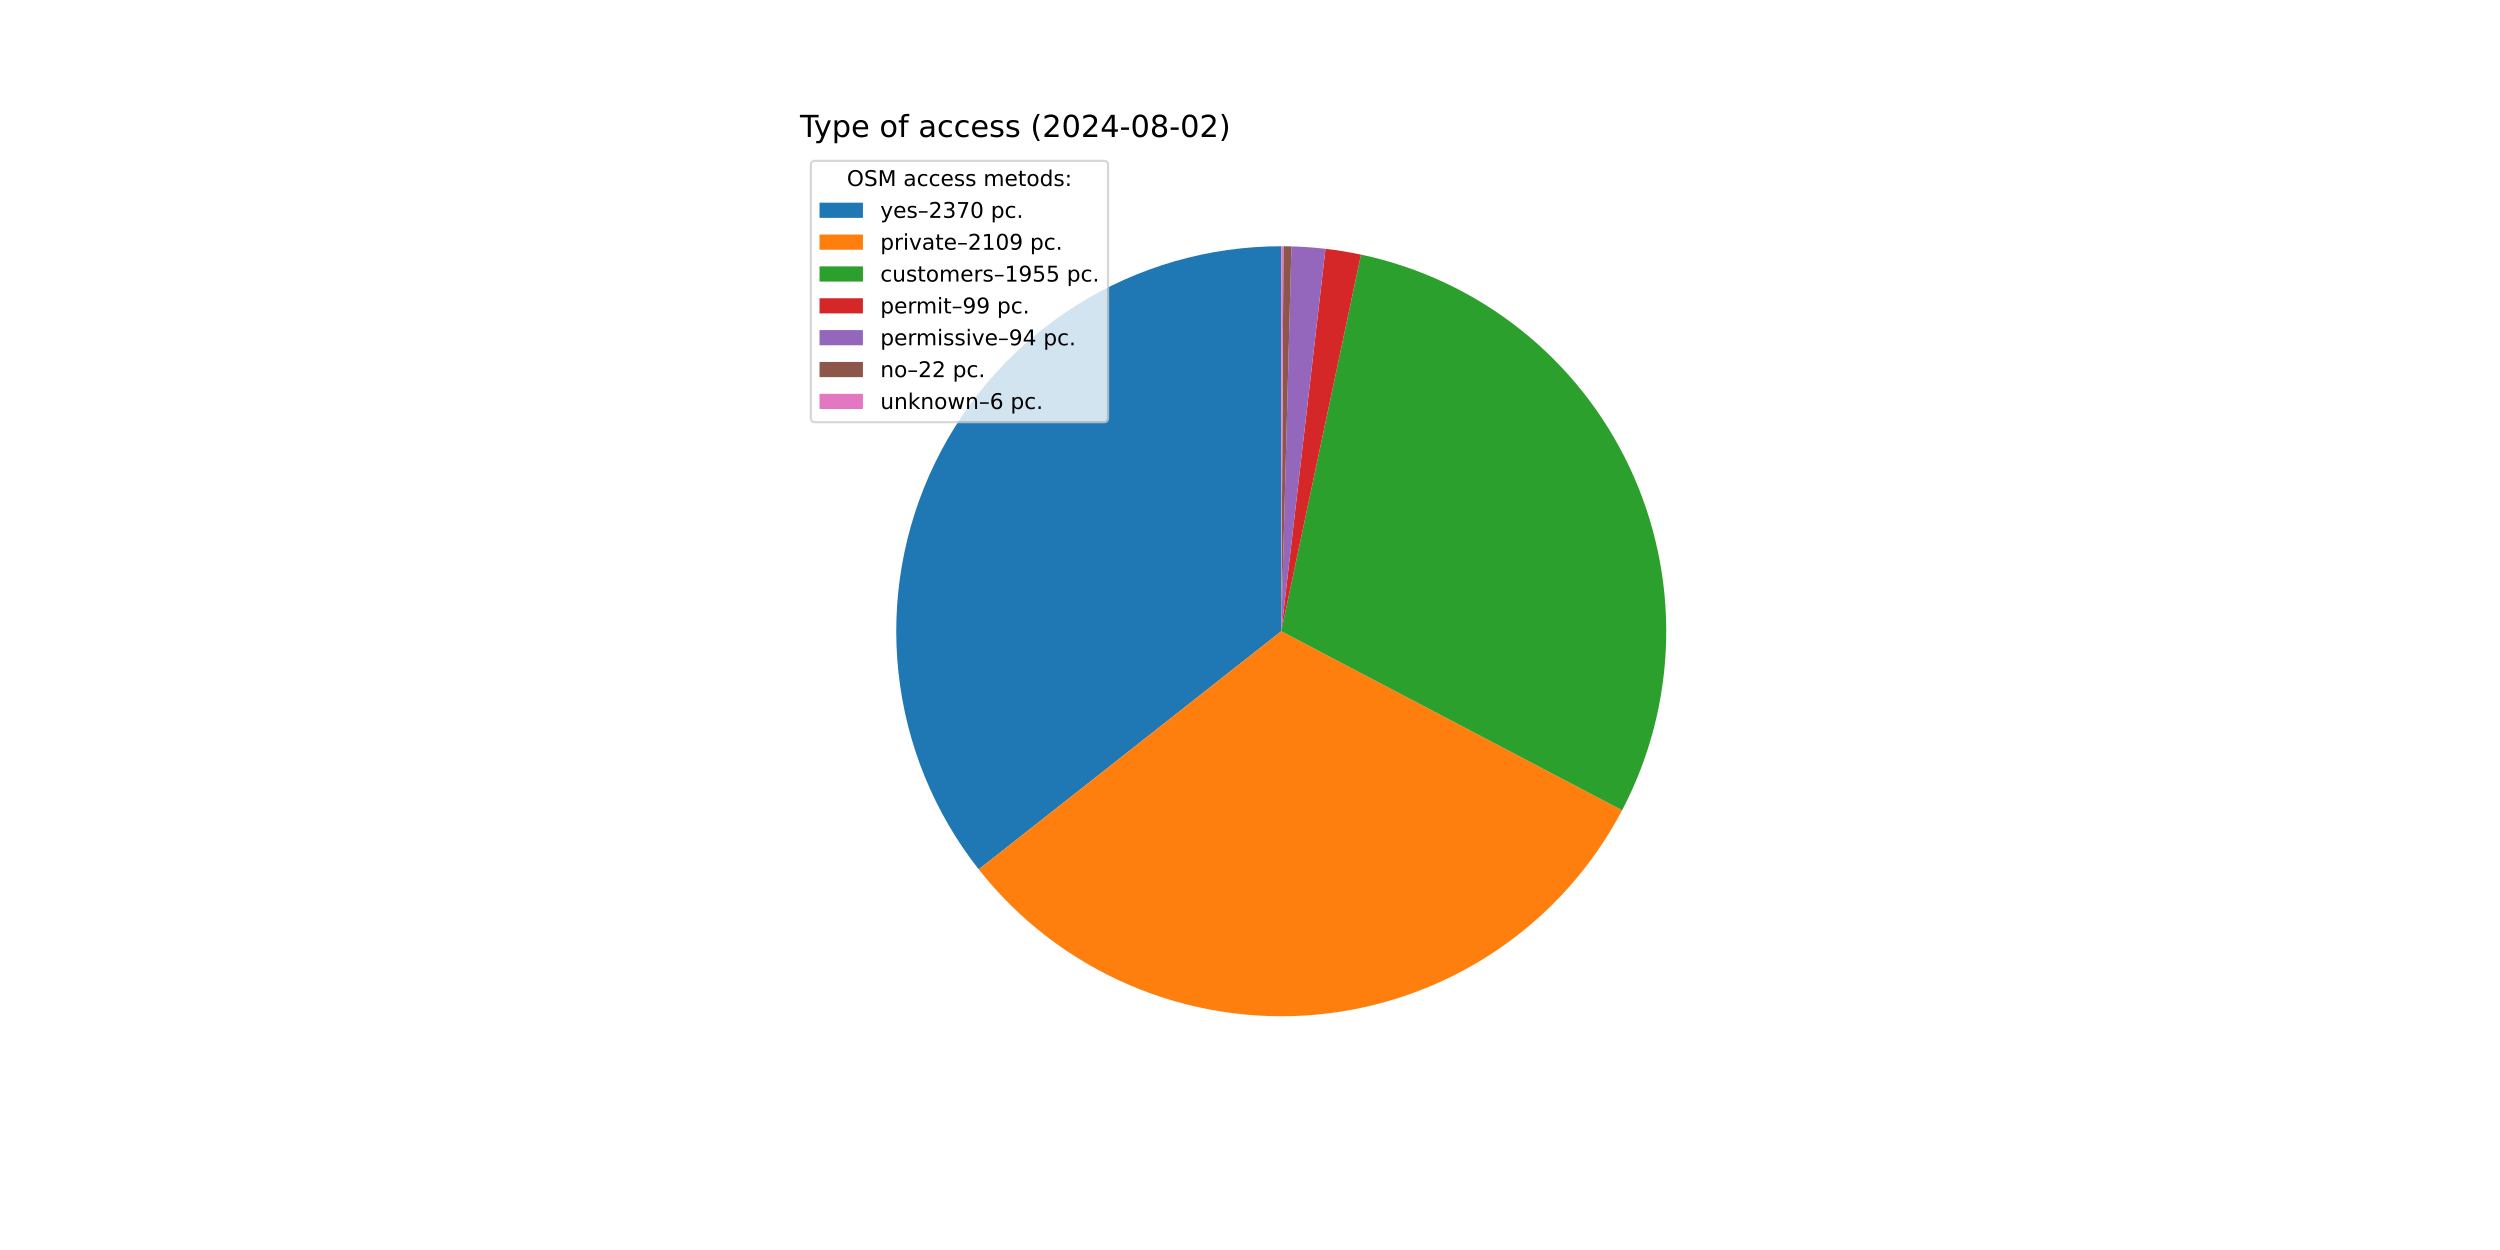
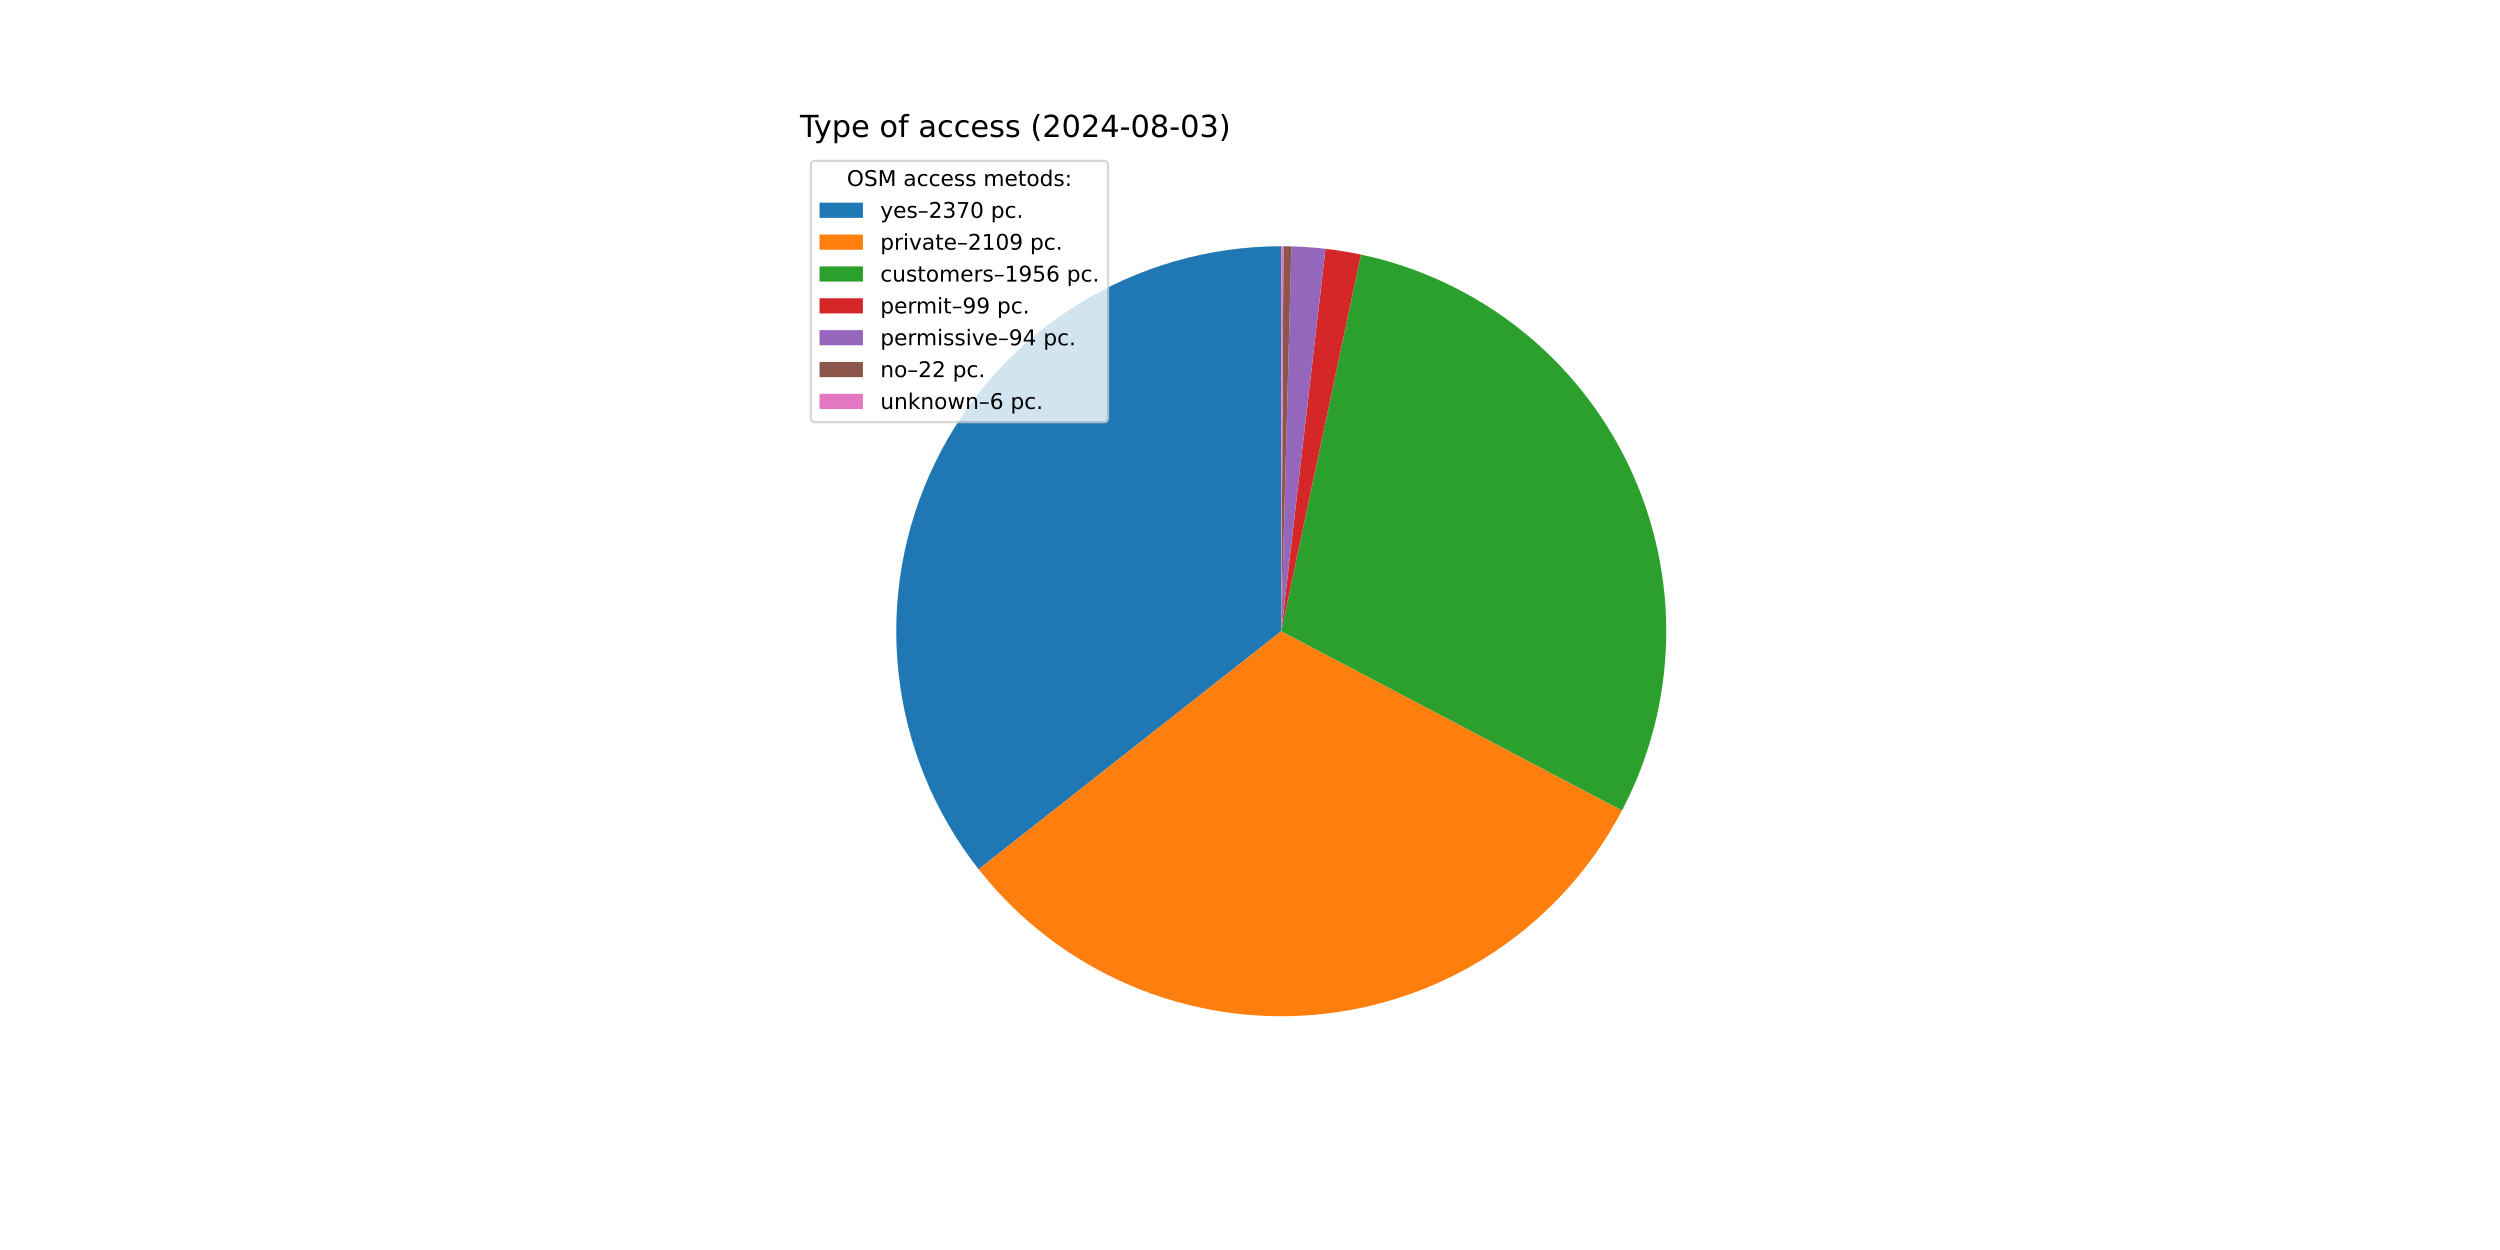
<svg xmlns="http://www.w3.org/2000/svg" xmlns:xlink="http://www.w3.org/1999/xlink" width="1152pt" height="576pt" viewBox="0 0 1152 576" version="1.1">
  <defs>
    <style type="text/css">*{stroke-linejoin: round; stroke-linecap: butt}</style>
  </defs>
  <g id="figure_1">
    <g id="patch_1">
      <path d="M 0 576  L 1152 576  L 1152 0  L 0 0  z " style="fill: #ffffff" />
    </g>
    <g id="axes_1">
      <g id="patch_2">
-         <path d="M 590.4 113.472  C 557.105 113.472 524.474 122.845 496.254 140.513  C 468.034 158.182 445.35 183.443 430.808 213.394  C 416.266 243.345 410.445 276.793 414.014 309.896  C 417.583 342.999 430.399 374.438 450.991 400.601  L 590.4 290.88  z " style="fill: #1f77b4" />
+         <path d="M 590.4 113.472  C 557.11 113.472 524.484 122.842 496.267 140.505  C 468.05 158.169 445.366 183.423 430.821 213.367  C 416.277 243.311 410.449 276.753 414.009 309.852  C 417.569 342.95 430.374 374.388 450.954 400.554  L 590.4 290.88  z " style="fill: #1f77b4" />
      </g>
      <g id="patch_3">
-         <path d="M 450.991 400.601  C 469.291 423.852 493.12 442.16 520.3 453.851  C 547.481 465.543 577.16 470.251 606.624 467.545  C 636.089 464.839 664.414 454.804 689.01 438.357  C 713.607 421.911 733.703 399.569 747.461 373.374  L 590.4 290.88  z " style="fill: #ff7f0e" />
+         <path d="M 450.954 400.554  C 469.243 423.808 493.062 442.122 520.233 453.822  C 547.405 465.523 577.077 470.244 606.539 467.552  C 636 464.861 664.326 454.843 688.928 438.413  C 713.53 421.982 733.636 399.656 747.409 373.474  L 590.4 290.88  z " style="fill: #ff7f0e" />
      </g>
      <g id="patch_4">
-         <path d="M 747.461 373.374  C 760.206 349.109 767.156 322.218 767.764 294.816  C 768.372 267.414 762.622 240.241 750.966 215.434  C 739.31 190.628 722.063 168.857 700.581 151.834  C 679.1 134.812 653.963 122.997 627.149 117.32  L 590.4 290.88  z " style="fill: #2ca02c" />
+         <path d="M 747.409 373.474  C 760.174 349.208 767.141 322.31 767.762 294.899  C 768.384 267.488 762.642 240.302 750.989 215.483  C 739.337 190.664 722.087 168.881 700.6 151.849  C 679.113 134.818 653.967 122.997 627.143 117.319  L 590.4 290.88  z " style="fill: #2ca02c" />
      </g>
      <g id="patch_5">
-         <path d="M 627.149 117.32  C 624.445 116.747 621.728 116.238 619 115.793  C 616.273 115.347 613.535 114.965 610.789 114.648  L 590.4 290.88  z " style="fill: #d62728" />
+         <path d="M 627.143 117.319  C 624.44 116.746 621.723 116.237 618.996 115.792  C 616.269 115.346 613.531 114.965 610.786 114.647  L 590.4 290.88  z " style="fill: #d62728" />
      </g>
      <g id="patch_6">
-         <path d="M 610.789 114.648  C 608.183 114.346 605.569 114.102 602.952 113.917  C 600.334 113.731 597.713 113.603 595.089 113.534  L 590.4 290.88  z " style="fill: #9467bd" />
+         <path d="M 610.786 114.647  C 608.18 114.346 605.567 114.102 602.95 113.916  C 600.333 113.731 597.712 113.603 595.089 113.534  L 590.4 290.88  z " style="fill: #9467bd" />
      </g>
      <g id="patch_7">
        <path d="M 595.089 113.534  C 594.475 113.518 593.861 113.505 593.247 113.495  C 592.633 113.485 592.019 113.478 591.405 113.475  L 590.4 290.88  z " style="fill: #8c564b" />
      </g>
      <g id="patch_8">
-         <path d="M 591.405 113.475  C 591.237 113.474 591.07 113.473 590.902 113.473  C 590.735 113.472 590.568 113.472 590.4 113.472  L 590.4 290.88  z " style="fill: #e377c2" />
+         <path d="M 591.405 113.475  C 591.237 113.474 591.07 113.473 590.902 113.473  C 590.735 113.472 590.567 113.472 590.4 113.472  L 590.4 290.88  z " style="fill: #e377c2" />
      </g>
      <g id="matplotlib.axis_1" />
      <g id="matplotlib.axis_2" />
      <g id="text_1">
        <g transform="translate(368.64 63.12) scale(0.14 -0.14)">
          <defs>
            <path id="DejaVuSans-54" d="M -19 4666  L 3928 4666  L 3928 4134  L 2272 4134  L 2272 0  L 1638 0  L 1638 4134  L -19 4134  L -19 4666  z " transform="scale(0.015625)" />
            <path id="DejaVuSans-79" d="M 2059 -325  Q 1816 -950 1584 -1140  Q 1353 -1331 966 -1331  L 506 -1331  L 506 -850  L 844 -850  Q 1081 -850 1212 -737  Q 1344 -625 1503 -206  L 1606 56  L 191 3500  L 800 3500  L 1894 763  L 2988 3500  L 3597 3500  L 2059 -325  z " transform="scale(0.015625)" />
            <path id="DejaVuSans-70" d="M 1159 525  L 1159 -1331  L 581 -1331  L 581 3500  L 1159 3500  L 1159 2969  Q 1341 3281 1617 3432  Q 1894 3584 2278 3584  Q 2916 3584 3314 3078  Q 3713 2572 3713 1747  Q 3713 922 3314 415  Q 2916 -91 2278 -91  Q 1894 -91 1617 61  Q 1341 213 1159 525  z M 3116 1747  Q 3116 2381 2855 2742  Q 2594 3103 2138 3103  Q 1681 3103 1420 2742  Q 1159 2381 1159 1747  Q 1159 1113 1420 752  Q 1681 391 2138 391  Q 2594 391 2855 752  Q 3116 1113 3116 1747  z " transform="scale(0.015625)" />
            <path id="DejaVuSans-65" d="M 3597 1894  L 3597 1613  L 953 1613  Q 991 1019 1311 708  Q 1631 397 2203 397  Q 2534 397 2845 478  Q 3156 559 3463 722  L 3463 178  Q 3153 47 2828 -22  Q 2503 -91 2169 -91  Q 1331 -91 842 396  Q 353 884 353 1716  Q 353 2575 817 3079  Q 1281 3584 2069 3584  Q 2775 3584 3186 3129  Q 3597 2675 3597 1894  z M 3022 2063  Q 3016 2534 2758 2815  Q 2500 3097 2075 3097  Q 1594 3097 1305 2825  Q 1016 2553 972 2059  L 3022 2063  z " transform="scale(0.015625)" />
            <path id="DejaVuSans-20" transform="scale(0.015625)" />
            <path id="DejaVuSans-6f" d="M 1959 3097  Q 1497 3097 1228 2736  Q 959 2375 959 1747  Q 959 1119 1226 758  Q 1494 397 1959 397  Q 2419 397 2687 759  Q 2956 1122 2956 1747  Q 2956 2369 2687 2733  Q 2419 3097 1959 3097  z M 1959 3584  Q 2709 3584 3137 3096  Q 3566 2609 3566 1747  Q 3566 888 3137 398  Q 2709 -91 1959 -91  Q 1206 -91 779 398  Q 353 888 353 1747  Q 353 2609 779 3096  Q 1206 3584 1959 3584  z " transform="scale(0.015625)" />
            <path id="DejaVuSans-66" d="M 2375 4863  L 2375 4384  L 1825 4384  Q 1516 4384 1395 4259  Q 1275 4134 1275 3809  L 1275 3500  L 2222 3500  L 2222 3053  L 1275 3053  L 1275 0  L 697 0  L 697 3053  L 147 3053  L 147 3500  L 697 3500  L 697 3744  Q 697 4328 969 4595  Q 1241 4863 1831 4863  L 2375 4863  z " transform="scale(0.015625)" />
            <path id="DejaVuSans-61" d="M 2194 1759  Q 1497 1759 1228 1600  Q 959 1441 959 1056  Q 959 750 1161 570  Q 1363 391 1709 391  Q 2188 391 2477 730  Q 2766 1069 2766 1631  L 2766 1759  L 2194 1759  z M 3341 1997  L 3341 0  L 2766 0  L 2766 531  Q 2569 213 2275 61  Q 1981 -91 1556 -91  Q 1019 -91 701 211  Q 384 513 384 1019  Q 384 1609 779 1909  Q 1175 2209 1959 2209  L 2766 2209  L 2766 2266  Q 2766 2663 2505 2880  Q 2244 3097 1772 3097  Q 1472 3097 1187 3025  Q 903 2953 641 2809  L 641 3341  Q 956 3463 1253 3523  Q 1550 3584 1831 3584  Q 2591 3584 2966 3190  Q 3341 2797 3341 1997  z " transform="scale(0.015625)" />
            <path id="DejaVuSans-63" d="M 3122 3366  L 3122 2828  Q 2878 2963 2633 3030  Q 2388 3097 2138 3097  Q 1578 3097 1268 2742  Q 959 2388 959 1747  Q 959 1106 1268 751  Q 1578 397 2138 397  Q 2388 397 2633 464  Q 2878 531 3122 666  L 3122 134  Q 2881 22 2623 -34  Q 2366 -91 2075 -91  Q 1284 -91 818 406  Q 353 903 353 1747  Q 353 2603 823 3093  Q 1294 3584 2113 3584  Q 2378 3584 2631 3529  Q 2884 3475 3122 3366  z " transform="scale(0.015625)" />
            <path id="DejaVuSans-73" d="M 2834 3397  L 2834 2853  Q 2591 2978 2328 3040  Q 2066 3103 1784 3103  Q 1356 3103 1142 2972  Q 928 2841 928 2578  Q 928 2378 1081 2264  Q 1234 2150 1697 2047  L 1894 2003  Q 2506 1872 2764 1633  Q 3022 1394 3022 966  Q 3022 478 2636 193  Q 2250 -91 1575 -91  Q 1294 -91 989 -36  Q 684 19 347 128  L 347 722  Q 666 556 975 473  Q 1284 391 1588 391  Q 1994 391 2212 530  Q 2431 669 2431 922  Q 2431 1156 2273 1281  Q 2116 1406 1581 1522  L 1381 1569  Q 847 1681 609 1914  Q 372 2147 372 2553  Q 372 3047 722 3315  Q 1072 3584 1716 3584  Q 2034 3584 2315 3537  Q 2597 3491 2834 3397  z " transform="scale(0.015625)" />
            <path id="DejaVuSans-28" d="M 1984 4856  Q 1566 4138 1362 3434  Q 1159 2731 1159 2009  Q 1159 1288 1364 580  Q 1569 -128 1984 -844  L 1484 -844  Q 1016 -109 783 600  Q 550 1309 550 2009  Q 550 2706 781 3412  Q 1013 4119 1484 4856  L 1984 4856  z " transform="scale(0.015625)" />
            <path id="DejaVuSans-32" d="M 1228 531  L 3431 531  L 3431 0  L 469 0  L 469 531  Q 828 903 1448 1529  Q 2069 2156 2228 2338  Q 2531 2678 2651 2914  Q 2772 3150 2772 3378  Q 2772 3750 2511 3984  Q 2250 4219 1831 4219  Q 1534 4219 1204 4116  Q 875 4013 500 3803  L 500 4441  Q 881 4594 1212 4672  Q 1544 4750 1819 4750  Q 2544 4750 2975 4387  Q 3406 4025 3406 3419  Q 3406 3131 3298 2873  Q 3191 2616 2906 2266  Q 2828 2175 2409 1742  Q 1991 1309 1228 531  z " transform="scale(0.015625)" />
            <path id="DejaVuSans-30" d="M 2034 4250  Q 1547 4250 1301 3770  Q 1056 3291 1056 2328  Q 1056 1369 1301 889  Q 1547 409 2034 409  Q 2525 409 2770 889  Q 3016 1369 3016 2328  Q 3016 3291 2770 3770  Q 2525 4250 2034 4250  z M 2034 4750  Q 2819 4750 3233 4129  Q 3647 3509 3647 2328  Q 3647 1150 3233 529  Q 2819 -91 2034 -91  Q 1250 -91 836 529  Q 422 1150 422 2328  Q 422 3509 836 4129  Q 1250 4750 2034 4750  z " transform="scale(0.015625)" />
            <path id="DejaVuSans-34" d="M 2419 4116  L 825 1625  L 2419 1625  L 2419 4116  z M 2253 4666  L 3047 4666  L 3047 1625  L 3713 1625  L 3713 1100  L 3047 1100  L 3047 0  L 2419 0  L 2419 1100  L 313 1100  L 313 1709  L 2253 4666  z " transform="scale(0.015625)" />
            <path id="DejaVuSans-2d" d="M 313 2009  L 1997 2009  L 1997 1497  L 313 1497  L 313 2009  z " transform="scale(0.015625)" />
            <path id="DejaVuSans-38" d="M 2034 2216  Q 1584 2216 1326 1975  Q 1069 1734 1069 1313  Q 1069 891 1326 650  Q 1584 409 2034 409  Q 2484 409 2743 651  Q 3003 894 3003 1313  Q 3003 1734 2745 1975  Q 2488 2216 2034 2216  z M 1403 2484  Q 997 2584 770 2862  Q 544 3141 544 3541  Q 544 4100 942 4425  Q 1341 4750 2034 4750  Q 2731 4750 3128 4425  Q 3525 4100 3525 3541  Q 3525 3141 3298 2862  Q 3072 2584 2669 2484  Q 3125 2378 3379 2068  Q 3634 1759 3634 1313  Q 3634 634 3220 271  Q 2806 -91 2034 -91  Q 1263 -91 848 271  Q 434 634 434 1313  Q 434 1759 690 2068  Q 947 2378 1403 2484  z M 1172 3481  Q 1172 3119 1398 2916  Q 1625 2713 2034 2713  Q 2441 2713 2670 2916  Q 2900 3119 2900 3481  Q 2900 3844 2670 4047  Q 2441 4250 2034 4250  Q 1625 4250 1398 4047  Q 1172 3844 1172 3481  z " transform="scale(0.015625)" />
+             <path id="DejaVuSans-33" d="M 2597 2516  Q 3050 2419 3304 2112  Q 3559 1806 3559 1356  Q 3559 666 3084 287  Q 2609 -91 1734 -91  Q 1441 -91 1130 -33  Q 819 25 488 141  L 488 750  Q 750 597 1062 519  Q 1375 441 1716 441  Q 2309 441 2620 675  Q 2931 909 2931 1356  Q 2931 1769 2642 2001  Q 2353 2234 1838 2234  L 1294 2234  L 1294 2753  L 1863 2753  Q 2328 2753 2575 2939  Q 2822 3125 2822 3475  Q 2822 3834 2567 4026  Q 2313 4219 1838 4219  Q 1578 4219 1281 4162  Q 984 4106 628 3988  L 628 4550  Q 988 4650 1302 4700  Q 1616 4750 1894 4750  Q 2613 4750 3031 4423  Q 3450 4097 3450 3541  Q 3450 3153 3228 2886  Q 3006 2619 2597 2516  z " transform="scale(0.015625)" />
            <path id="DejaVuSans-29" d="M 513 4856  L 1013 4856  Q 1481 4119 1714 3412  Q 1947 2706 1947 2009  Q 1947 1309 1714 600  Q 1481 -109 1013 -844  L 513 -844  Q 928 -128 1133 580  Q 1338 1288 1338 2009  Q 1338 2731 1133 3434  Q 928 4138 513 4856  z " transform="scale(0.015625)" />
          </defs>
          <use xlink:href="#DejaVuSans-54" />
          <use xlink:href="#DejaVuSans-79" x="45.459" />
          <use xlink:href="#DejaVuSans-70" x="104.639" />
          <use xlink:href="#DejaVuSans-65" x="168.115" />
          <use xlink:href="#DejaVuSans-20" x="229.639" />
          <use xlink:href="#DejaVuSans-6f" x="261.426" />
          <use xlink:href="#DejaVuSans-66" x="322.607" />
          <use xlink:href="#DejaVuSans-20" x="357.812" />
          <use xlink:href="#DejaVuSans-61" x="389.6" />
          <use xlink:href="#DejaVuSans-63" x="450.879" />
          <use xlink:href="#DejaVuSans-63" x="505.859" />
          <use xlink:href="#DejaVuSans-65" x="560.84" />
          <use xlink:href="#DejaVuSans-73" x="622.363" />
          <use xlink:href="#DejaVuSans-73" x="674.463" />
          <use xlink:href="#DejaVuSans-20" x="726.562" />
          <use xlink:href="#DejaVuSans-28" x="758.35" />
          <use xlink:href="#DejaVuSans-32" x="797.363" />
          <use xlink:href="#DejaVuSans-30" x="860.986" />
          <use xlink:href="#DejaVuSans-32" x="924.609" />
          <use xlink:href="#DejaVuSans-34" x="988.232" />
          <use xlink:href="#DejaVuSans-2d" x="1051.855" />
          <use xlink:href="#DejaVuSans-30" x="1087.939" />
          <use xlink:href="#DejaVuSans-38" x="1151.562" />
          <use xlink:href="#DejaVuSans-2d" x="1215.186" />
          <use xlink:href="#DejaVuSans-30" x="1251.27" />
-           <use xlink:href="#DejaVuSans-32" x="1314.893" />
+           <use xlink:href="#DejaVuSans-33" x="1314.893" />
          <use xlink:href="#DejaVuSans-29" x="1378.516" />
        </g>
      </g>
      <g id="legend_1">
        <g id="patch_9">
          <path d="M 375.64 194.545  L 508.592 194.545  Q 510.592 194.545 510.592 192.545  L 510.592 76.12  Q 510.592 74.12 508.592 74.12  L 375.64 74.12  Q 373.64 74.12 373.64 76.12  L 373.64 192.545  Q 373.64 194.545 375.64 194.545  z " style="fill: #ffffff; opacity: 0.8; stroke: #cccccc; stroke-linejoin: miter" />
        </g>
        <g id="text_2">
          <g transform="translate(390.2353 85.71844) scale(0.1 -0.1)">
            <defs>
              <path id="DejaVuSans-4f" d="M 2522 4238  Q 1834 4238 1429 3725  Q 1025 3213 1025 2328  Q 1025 1447 1429 934  Q 1834 422 2522 422  Q 3209 422 3611 934  Q 4013 1447 4013 2328  Q 4013 3213 3611 3725  Q 3209 4238 2522 4238  z M 2522 4750  Q 3503 4750 4090 4092  Q 4678 3434 4678 2328  Q 4678 1225 4090 567  Q 3503 -91 2522 -91  Q 1538 -91 948 565  Q 359 1222 359 2328  Q 359 3434 948 4092  Q 1538 4750 2522 4750  z " transform="scale(0.015625)" />
              <path id="DejaVuSans-53" d="M 3425 4513  L 3425 3897  Q 3066 4069 2747 4153  Q 2428 4238 2131 4238  Q 1616 4238 1336 4038  Q 1056 3838 1056 3469  Q 1056 3159 1242 3001  Q 1428 2844 1947 2747  L 2328 2669  Q 3034 2534 3370 2195  Q 3706 1856 3706 1288  Q 3706 609 3251 259  Q 2797 -91 1919 -91  Q 1588 -91 1214 -16  Q 841 59 441 206  L 441 856  Q 825 641 1194 531  Q 1563 422 1919 422  Q 2459 422 2753 634  Q 3047 847 3047 1241  Q 3047 1584 2836 1778  Q 2625 1972 2144 2069  L 1759 2144  Q 1053 2284 737 2584  Q 422 2884 422 3419  Q 422 4038 858 4394  Q 1294 4750 2059 4750  Q 2388 4750 2728 4690  Q 3069 4631 3425 4513  z " transform="scale(0.015625)" />
              <path id="DejaVuSans-4d" d="M 628 4666  L 1569 4666  L 2759 1491  L 3956 4666  L 4897 4666  L 4897 0  L 4281 0  L 4281 4097  L 3078 897  L 2444 897  L 1241 4097  L 1241 0  L 628 0  L 628 4666  z " transform="scale(0.015625)" />
              <path id="DejaVuSans-6d" d="M 3328 2828  Q 3544 3216 3844 3400  Q 4144 3584 4550 3584  Q 5097 3584 5394 3201  Q 5691 2819 5691 2113  L 5691 0  L 5113 0  L 5113 2094  Q 5113 2597 4934 2840  Q 4756 3084 4391 3084  Q 3944 3084 3684 2787  Q 3425 2491 3425 1978  L 3425 0  L 2847 0  L 2847 2094  Q 2847 2600 2669 2842  Q 2491 3084 2119 3084  Q 1678 3084 1418 2786  Q 1159 2488 1159 1978  L 1159 0  L 581 0  L 581 3500  L 1159 3500  L 1159 2956  Q 1356 3278 1631 3431  Q 1906 3584 2284 3584  Q 2666 3584 2933 3390  Q 3200 3197 3328 2828  z " transform="scale(0.015625)" />
              <path id="DejaVuSans-74" d="M 1172 4494  L 1172 3500  L 2356 3500  L 2356 3053  L 1172 3053  L 1172 1153  Q 1172 725 1289 603  Q 1406 481 1766 481  L 2356 481  L 2356 0  L 1766 0  Q 1100 0 847 248  Q 594 497 594 1153  L 594 3053  L 172 3053  L 172 3500  L 594 3500  L 594 4494  L 1172 4494  z " transform="scale(0.015625)" />
              <path id="DejaVuSans-64" d="M 2906 2969  L 2906 4863  L 3481 4863  L 3481 0  L 2906 0  L 2906 525  Q 2725 213 2448 61  Q 2172 -91 1784 -91  Q 1150 -91 751 415  Q 353 922 353 1747  Q 353 2572 751 3078  Q 1150 3584 1784 3584  Q 2172 3584 2448 3432  Q 2725 3281 2906 2969  z M 947 1747  Q 947 1113 1208 752  Q 1469 391 1925 391  Q 2381 391 2643 752  Q 2906 1113 2906 1747  Q 2906 2381 2643 2742  Q 2381 3103 1925 3103  Q 1469 3103 1208 2742  Q 947 2381 947 1747  z " transform="scale(0.015625)" />
              <path id="DejaVuSans-3a" d="M 750 794  L 1409 794  L 1409 0  L 750 0  L 750 794  z M 750 3309  L 1409 3309  L 1409 2516  L 750 2516  L 750 3309  z " transform="scale(0.015625)" />
            </defs>
            <use xlink:href="#DejaVuSans-4f" />
            <use xlink:href="#DejaVuSans-53" x="78.711" />
            <use xlink:href="#DejaVuSans-4d" x="142.188" />
            <use xlink:href="#DejaVuSans-20" x="228.467" />
            <use xlink:href="#DejaVuSans-61" x="260.254" />
            <use xlink:href="#DejaVuSans-63" x="321.533" />
            <use xlink:href="#DejaVuSans-63" x="376.514" />
            <use xlink:href="#DejaVuSans-65" x="431.494" />
            <use xlink:href="#DejaVuSans-73" x="493.018" />
            <use xlink:href="#DejaVuSans-73" x="545.117" />
            <use xlink:href="#DejaVuSans-20" x="597.217" />
            <use xlink:href="#DejaVuSans-6d" x="629.004" />
            <use xlink:href="#DejaVuSans-65" x="726.416" />
            <use xlink:href="#DejaVuSans-74" x="787.939" />
            <use xlink:href="#DejaVuSans-6f" x="827.148" />
            <use xlink:href="#DejaVuSans-64" x="888.33" />
            <use xlink:href="#DejaVuSans-73" x="951.807" />
            <use xlink:href="#DejaVuSans-3a" x="1003.906" />
          </g>
        </g>
        <g id="patch_10">
          <path d="M 377.64 100.397  L 397.64 100.397  L 397.64 93.397  L 377.64 93.397  z " style="fill: #1f77b4" />
        </g>
        <g id="text_3">
          <g transform="translate(405.64 100.3966) scale(0.1 -0.1)">
            <defs>
              <path id="DejaVuSans-2013" d="M 313 1978  L 2888 1978  L 2888 1528  L 313 1528  L 313 1978  z " transform="scale(0.015625)" />
-               <path id="DejaVuSans-33" d="M 2597 2516  Q 3050 2419 3304 2112  Q 3559 1806 3559 1356  Q 3559 666 3084 287  Q 2609 -91 1734 -91  Q 1441 -91 1130 -33  Q 819 25 488 141  L 488 750  Q 750 597 1062 519  Q 1375 441 1716 441  Q 2309 441 2620 675  Q 2931 909 2931 1356  Q 2931 1769 2642 2001  Q 2353 2234 1838 2234  L 1294 2234  L 1294 2753  L 1863 2753  Q 2328 2753 2575 2939  Q 2822 3125 2822 3475  Q 2822 3834 2567 4026  Q 2313 4219 1838 4219  Q 1578 4219 1281 4162  Q 984 4106 628 3988  L 628 4550  Q 988 4650 1302 4700  Q 1616 4750 1894 4750  Q 2613 4750 3031 4423  Q 3450 4097 3450 3541  Q 3450 3153 3228 2886  Q 3006 2619 2597 2516  z " transform="scale(0.015625)" />
              <path id="DejaVuSans-37" d="M 525 4666  L 3525 4666  L 3525 4397  L 1831 0  L 1172 0  L 2766 4134  L 525 4134  L 525 4666  z " transform="scale(0.015625)" />
              <path id="DejaVuSans-2e" d="M 684 794  L 1344 794  L 1344 0  L 684 0  L 684 794  z " transform="scale(0.015625)" />
            </defs>
            <use xlink:href="#DejaVuSans-79" />
            <use xlink:href="#DejaVuSans-65" x="59.18" />
            <use xlink:href="#DejaVuSans-73" x="120.703" />
            <use xlink:href="#DejaVuSans-2013" x="172.803" />
            <use xlink:href="#DejaVuSans-32" x="222.803" />
            <use xlink:href="#DejaVuSans-33" x="286.426" />
            <use xlink:href="#DejaVuSans-37" x="350.049" />
            <use xlink:href="#DejaVuSans-30" x="413.672" />
            <use xlink:href="#DejaVuSans-20" x="477.295" />
            <use xlink:href="#DejaVuSans-70" x="509.082" />
            <use xlink:href="#DejaVuSans-63" x="572.559" />
            <use xlink:href="#DejaVuSans-2e" x="627.539" />
          </g>
        </g>
        <g id="patch_11">
          <path d="M 377.64 115.075  L 397.64 115.075  L 397.64 108.075  L 377.64 108.075  z " style="fill: #ff7f0e" />
        </g>
        <g id="text_4">
          <g transform="translate(405.64 115.0747) scale(0.1 -0.1)">
            <defs>
              <path id="DejaVuSans-72" d="M 2631 2963  Q 2534 3019 2420 3045  Q 2306 3072 2169 3072  Q 1681 3072 1420 2755  Q 1159 2438 1159 1844  L 1159 0  L 581 0  L 581 3500  L 1159 3500  L 1159 2956  Q 1341 3275 1631 3429  Q 1922 3584 2338 3584  Q 2397 3584 2469 3576  Q 2541 3569 2628 3553  L 2631 2963  z " transform="scale(0.015625)" />
              <path id="DejaVuSans-69" d="M 603 3500  L 1178 3500  L 1178 0  L 603 0  L 603 3500  z M 603 4863  L 1178 4863  L 1178 4134  L 603 4134  L 603 4863  z " transform="scale(0.015625)" />
              <path id="DejaVuSans-76" d="M 191 3500  L 800 3500  L 1894 563  L 2988 3500  L 3597 3500  L 2284 0  L 1503 0  L 191 3500  z " transform="scale(0.015625)" />
              <path id="DejaVuSans-31" d="M 794 531  L 1825 531  L 1825 4091  L 703 3866  L 703 4441  L 1819 4666  L 2450 4666  L 2450 531  L 3481 531  L 3481 0  L 794 0  L 794 531  z " transform="scale(0.015625)" />
              <path id="DejaVuSans-39" d="M 703 97  L 703 672  Q 941 559 1184 500  Q 1428 441 1663 441  Q 2288 441 2617 861  Q 2947 1281 2994 2138  Q 2813 1869 2534 1725  Q 2256 1581 1919 1581  Q 1219 1581 811 2004  Q 403 2428 403 3163  Q 403 3881 828 4315  Q 1253 4750 1959 4750  Q 2769 4750 3195 4129  Q 3622 3509 3622 2328  Q 3622 1225 3098 567  Q 2575 -91 1691 -91  Q 1453 -91 1209 -44  Q 966 3 703 97  z M 1959 2075  Q 2384 2075 2632 2365  Q 2881 2656 2881 3163  Q 2881 3666 2632 3958  Q 2384 4250 1959 4250  Q 1534 4250 1286 3958  Q 1038 3666 1038 3163  Q 1038 2656 1286 2365  Q 1534 2075 1959 2075  z " transform="scale(0.015625)" />
            </defs>
            <use xlink:href="#DejaVuSans-70" />
            <use xlink:href="#DejaVuSans-72" x="63.477" />
            <use xlink:href="#DejaVuSans-69" x="104.59" />
            <use xlink:href="#DejaVuSans-76" x="132.373" />
            <use xlink:href="#DejaVuSans-61" x="191.553" />
            <use xlink:href="#DejaVuSans-74" x="252.832" />
            <use xlink:href="#DejaVuSans-65" x="292.041" />
            <use xlink:href="#DejaVuSans-2013" x="353.564" />
            <use xlink:href="#DejaVuSans-32" x="403.564" />
            <use xlink:href="#DejaVuSans-31" x="467.188" />
            <use xlink:href="#DejaVuSans-30" x="530.811" />
            <use xlink:href="#DejaVuSans-39" x="594.434" />
            <use xlink:href="#DejaVuSans-20" x="658.057" />
            <use xlink:href="#DejaVuSans-70" x="689.844" />
            <use xlink:href="#DejaVuSans-63" x="753.32" />
            <use xlink:href="#DejaVuSans-2e" x="808.301" />
          </g>
        </g>
        <g id="patch_12">
          <path d="M 377.64 129.753  L 397.64 129.753  L 397.64 122.753  L 377.64 122.753  z " style="fill: #2ca02c" />
        </g>
        <g id="text_5">
          <g transform="translate(405.64 129.7528) scale(0.1 -0.1)">
            <defs>
              <path id="DejaVuSans-75" d="M 544 1381  L 544 3500  L 1119 3500  L 1119 1403  Q 1119 906 1312 657  Q 1506 409 1894 409  Q 2359 409 2629 706  Q 2900 1003 2900 1516  L 2900 3500  L 3475 3500  L 3475 0  L 2900 0  L 2900 538  Q 2691 219 2414 64  Q 2138 -91 1772 -91  Q 1169 -91 856 284  Q 544 659 544 1381  z M 1991 3584  L 1991 3584  z " transform="scale(0.015625)" />
              <path id="DejaVuSans-35" d="M 691 4666  L 3169 4666  L 3169 4134  L 1269 4134  L 1269 2991  Q 1406 3038 1543 3061  Q 1681 3084 1819 3084  Q 2600 3084 3056 2656  Q 3513 2228 3513 1497  Q 3513 744 3044 326  Q 2575 -91 1722 -91  Q 1428 -91 1123 -41  Q 819 9 494 109  L 494 744  Q 775 591 1075 516  Q 1375 441 1709 441  Q 2250 441 2565 725  Q 2881 1009 2881 1497  Q 2881 1984 2565 2268  Q 2250 2553 1709 2553  Q 1456 2553 1204 2497  Q 953 2441 691 2322  L 691 4666  z " transform="scale(0.015625)" />
+               <path id="DejaVuSans-36" d="M 2113 2584  Q 1688 2584 1439 2293  Q 1191 2003 1191 1497  Q 1191 994 1439 701  Q 1688 409 2113 409  Q 2538 409 2786 701  Q 3034 994 3034 1497  Q 3034 2003 2786 2293  Q 2538 2584 2113 2584  z M 3366 4563  L 3366 3988  Q 3128 4100 2886 4159  Q 2644 4219 2406 4219  Q 1781 4219 1451 3797  Q 1122 3375 1075 2522  Q 1259 2794 1537 2939  Q 1816 3084 2150 3084  Q 2853 3084 3261 2657  Q 3669 2231 3669 1497  Q 3669 778 3244 343  Q 2819 -91 2113 -91  Q 1303 -91 875 529  Q 447 1150 447 2328  Q 447 3434 972 4092  Q 1497 4750 2381 4750  Q 2619 4750 2861 4703  Q 3103 4656 3366 4563  z " transform="scale(0.015625)" />
            </defs>
            <use xlink:href="#DejaVuSans-63" />
            <use xlink:href="#DejaVuSans-75" x="54.98" />
            <use xlink:href="#DejaVuSans-73" x="118.359" />
            <use xlink:href="#DejaVuSans-74" x="170.459" />
            <use xlink:href="#DejaVuSans-6f" x="209.668" />
            <use xlink:href="#DejaVuSans-6d" x="270.85" />
            <use xlink:href="#DejaVuSans-65" x="368.262" />
            <use xlink:href="#DejaVuSans-72" x="429.785" />
            <use xlink:href="#DejaVuSans-73" x="470.898" />
            <use xlink:href="#DejaVuSans-2013" x="522.998" />
            <use xlink:href="#DejaVuSans-31" x="572.998" />
            <use xlink:href="#DejaVuSans-39" x="636.621" />
            <use xlink:href="#DejaVuSans-35" x="700.244" />
-             <use xlink:href="#DejaVuSans-35" x="763.867" />
+             <use xlink:href="#DejaVuSans-36" x="763.867" />
            <use xlink:href="#DejaVuSans-20" x="827.49" />
            <use xlink:href="#DejaVuSans-70" x="859.277" />
            <use xlink:href="#DejaVuSans-63" x="922.754" />
            <use xlink:href="#DejaVuSans-2e" x="977.734" />
          </g>
        </g>
        <g id="patch_13">
          <path d="M 377.64 144.431  L 397.64 144.431  L 397.64 137.431  L 377.64 137.431  z " style="fill: #d62728" />
        </g>
        <g id="text_6">
          <g transform="translate(405.64 144.4309) scale(0.1 -0.1)">
            <use xlink:href="#DejaVuSans-70" />
            <use xlink:href="#DejaVuSans-65" x="63.477" />
            <use xlink:href="#DejaVuSans-72" x="125" />
            <use xlink:href="#DejaVuSans-6d" x="164.363" />
            <use xlink:href="#DejaVuSans-69" x="261.775" />
            <use xlink:href="#DejaVuSans-74" x="289.559" />
            <use xlink:href="#DejaVuSans-2013" x="328.768" />
            <use xlink:href="#DejaVuSans-39" x="378.768" />
            <use xlink:href="#DejaVuSans-39" x="442.391" />
            <use xlink:href="#DejaVuSans-20" x="506.014" />
            <use xlink:href="#DejaVuSans-70" x="537.801" />
            <use xlink:href="#DejaVuSans-63" x="601.277" />
            <use xlink:href="#DejaVuSans-2e" x="656.258" />
          </g>
        </g>
        <g id="patch_14">
          <path d="M 377.64 159.109  L 397.64 159.109  L 397.64 152.109  L 377.64 152.109  z " style="fill: #9467bd" />
        </g>
        <g id="text_7">
          <g transform="translate(405.64 159.1091) scale(0.1 -0.1)">
            <use xlink:href="#DejaVuSans-70" />
            <use xlink:href="#DejaVuSans-65" x="63.477" />
            <use xlink:href="#DejaVuSans-72" x="125" />
            <use xlink:href="#DejaVuSans-6d" x="164.363" />
            <use xlink:href="#DejaVuSans-69" x="261.775" />
            <use xlink:href="#DejaVuSans-73" x="289.559" />
            <use xlink:href="#DejaVuSans-73" x="341.658" />
            <use xlink:href="#DejaVuSans-69" x="393.758" />
            <use xlink:href="#DejaVuSans-76" x="421.541" />
            <use xlink:href="#DejaVuSans-65" x="480.721" />
            <use xlink:href="#DejaVuSans-2013" x="542.244" />
            <use xlink:href="#DejaVuSans-39" x="592.244" />
            <use xlink:href="#DejaVuSans-34" x="655.867" />
            <use xlink:href="#DejaVuSans-20" x="719.49" />
            <use xlink:href="#DejaVuSans-70" x="751.277" />
            <use xlink:href="#DejaVuSans-63" x="814.754" />
            <use xlink:href="#DejaVuSans-2e" x="869.734" />
          </g>
        </g>
        <g id="patch_15">
          <path d="M 377.64 173.787  L 397.64 173.787  L 397.64 166.787  L 377.64 166.787  z " style="fill: #8c564b" />
        </g>
        <g id="text_8">
          <g transform="translate(405.64 173.7872) scale(0.1 -0.1)">
            <defs>
              <path id="DejaVuSans-6e" d="M 3513 2113  L 3513 0  L 2938 0  L 2938 2094  Q 2938 2591 2744 2837  Q 2550 3084 2163 3084  Q 1697 3084 1428 2787  Q 1159 2491 1159 1978  L 1159 0  L 581 0  L 581 3500  L 1159 3500  L 1159 2956  Q 1366 3272 1645 3428  Q 1925 3584 2291 3584  Q 2894 3584 3203 3211  Q 3513 2838 3513 2113  z " transform="scale(0.015625)" />
            </defs>
            <use xlink:href="#DejaVuSans-6e" />
            <use xlink:href="#DejaVuSans-6f" x="63.379" />
            <use xlink:href="#DejaVuSans-2013" x="124.561" />
            <use xlink:href="#DejaVuSans-32" x="174.561" />
            <use xlink:href="#DejaVuSans-32" x="238.184" />
            <use xlink:href="#DejaVuSans-20" x="301.807" />
            <use xlink:href="#DejaVuSans-70" x="333.594" />
            <use xlink:href="#DejaVuSans-63" x="397.07" />
            <use xlink:href="#DejaVuSans-2e" x="452.051" />
          </g>
        </g>
        <g id="patch_16">
          <path d="M 377.64 188.465  L 397.64 188.465  L 397.64 181.465  L 377.64 181.465  z " style="fill: #e377c2" />
        </g>
        <g id="text_9">
          <g transform="translate(405.64 188.4653) scale(0.1 -0.1)">
            <defs>
              <path id="DejaVuSans-6b" d="M 581 4863  L 1159 4863  L 1159 1991  L 2875 3500  L 3609 3500  L 1753 1863  L 3688 0  L 2938 0  L 1159 1709  L 1159 0  L 581 0  L 581 4863  z " transform="scale(0.015625)" />
              <path id="DejaVuSans-77" d="M 269 3500  L 844 3500  L 1563 769  L 2278 3500  L 2956 3500  L 3675 769  L 4391 3500  L 4966 3500  L 4050 0  L 3372 0  L 2619 2869  L 1863 0  L 1184 0  L 269 3500  z " transform="scale(0.015625)" />
-               <path id="DejaVuSans-36" d="M 2113 2584  Q 1688 2584 1439 2293  Q 1191 2003 1191 1497  Q 1191 994 1439 701  Q 1688 409 2113 409  Q 2538 409 2786 701  Q 3034 994 3034 1497  Q 3034 2003 2786 2293  Q 2538 2584 2113 2584  z M 3366 4563  L 3366 3988  Q 3128 4100 2886 4159  Q 2644 4219 2406 4219  Q 1781 4219 1451 3797  Q 1122 3375 1075 2522  Q 1259 2794 1537 2939  Q 1816 3084 2150 3084  Q 2853 3084 3261 2657  Q 3669 2231 3669 1497  Q 3669 778 3244 343  Q 2819 -91 2113 -91  Q 1303 -91 875 529  Q 447 1150 447 2328  Q 447 3434 972 4092  Q 1497 4750 2381 4750  Q 2619 4750 2861 4703  Q 3103 4656 3366 4563  z " transform="scale(0.015625)" />
            </defs>
            <use xlink:href="#DejaVuSans-75" />
            <use xlink:href="#DejaVuSans-6e" x="63.379" />
            <use xlink:href="#DejaVuSans-6b" x="126.758" />
            <use xlink:href="#DejaVuSans-6e" x="184.668" />
            <use xlink:href="#DejaVuSans-6f" x="248.047" />
            <use xlink:href="#DejaVuSans-77" x="309.229" />
            <use xlink:href="#DejaVuSans-6e" x="391.016" />
            <use xlink:href="#DejaVuSans-2013" x="454.395" />
            <use xlink:href="#DejaVuSans-36" x="504.395" />
            <use xlink:href="#DejaVuSans-20" x="568.018" />
            <use xlink:href="#DejaVuSans-70" x="599.805" />
            <use xlink:href="#DejaVuSans-63" x="663.281" />
            <use xlink:href="#DejaVuSans-2e" x="718.262" />
          </g>
        </g>
      </g>
    </g>
  </g>
</svg>
